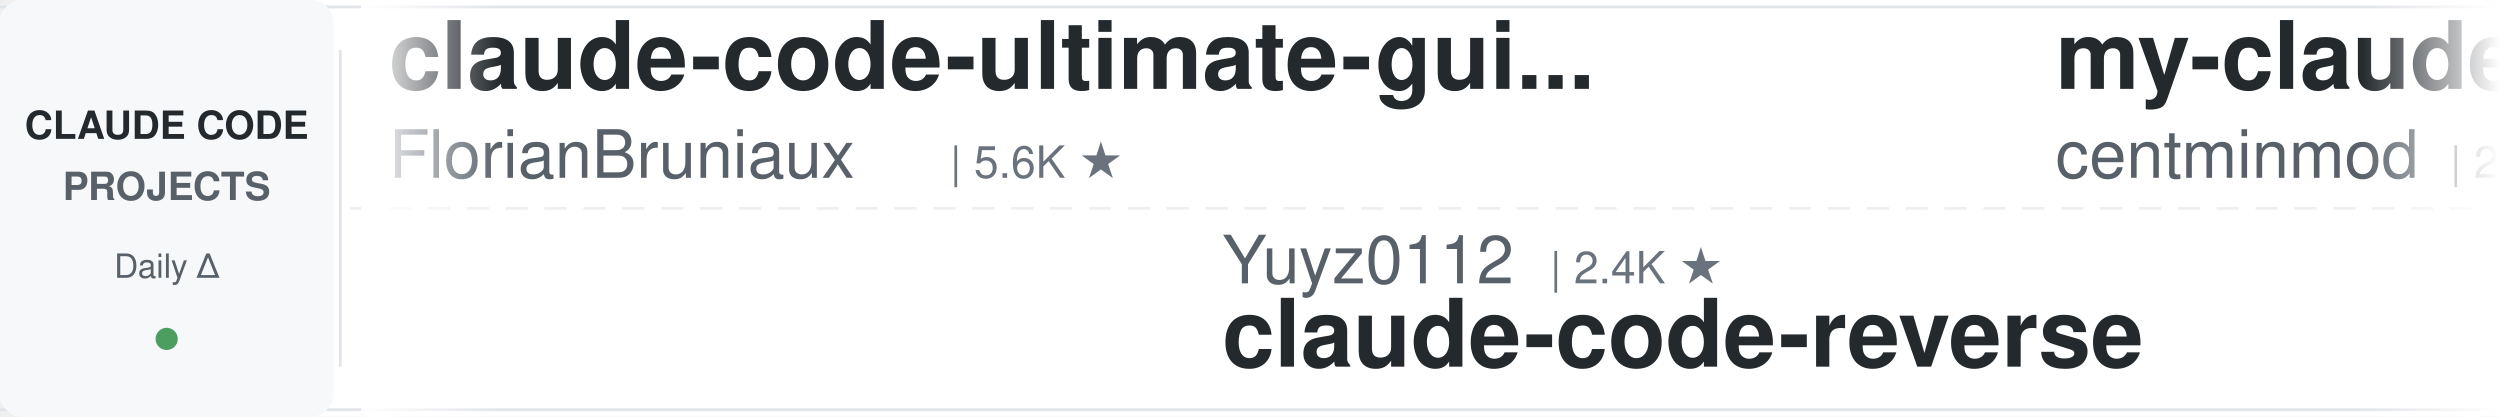
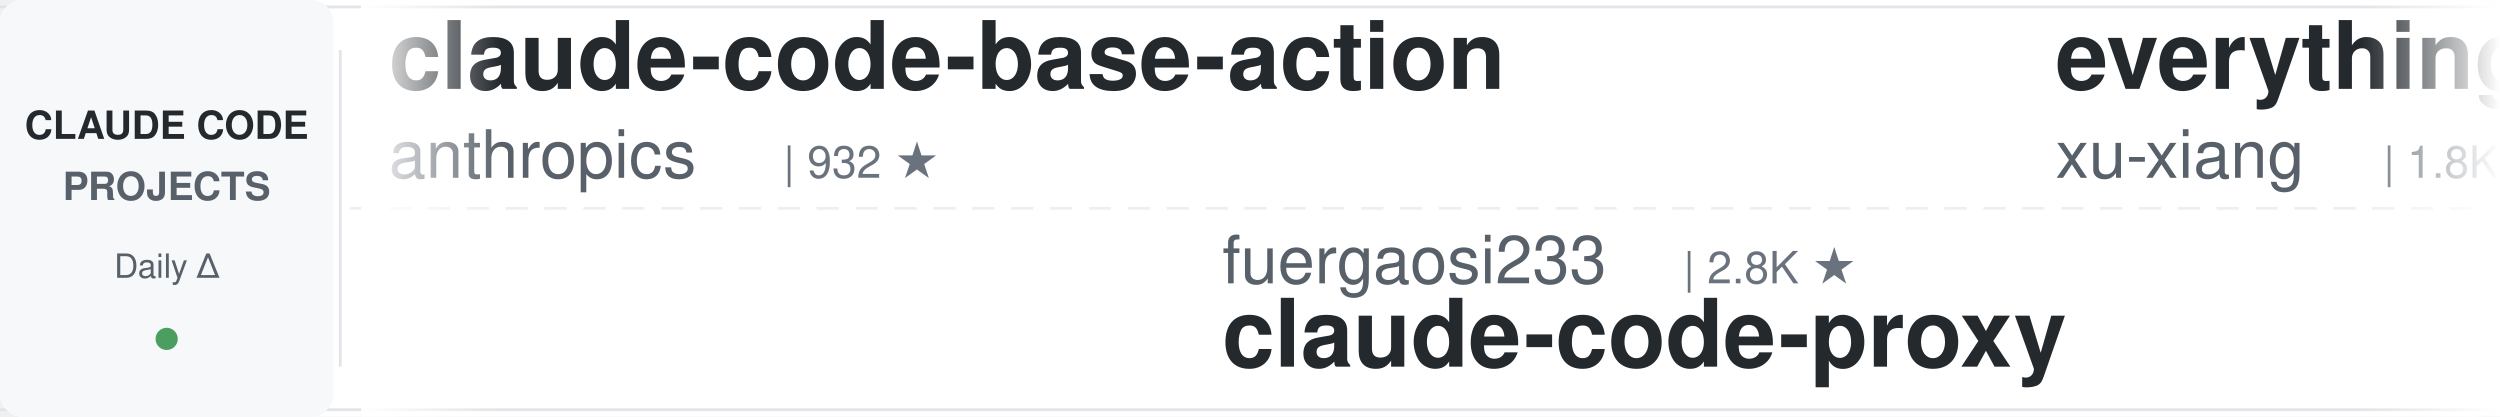
<svg xmlns="http://www.w3.org/2000/svg" width="900" height="150">
  <defs>
    <linearGradient id="leftFade" x1="0%" y1="0%" x2="100%" y2="0%">
      <stop offset="0%" style="stop-color:#ffffff;stop-opacity:1" />
      <stop offset="100%" style="stop-color:#ffffff;stop-opacity:0" />
    </linearGradient>
    <linearGradient id="rightFade" x1="0%" y1="0%" x2="100%" y2="0%">
      <stop offset="0%" style="stop-color:#ffffff;stop-opacity:0" />
      <stop offset="100%" style="stop-color:#ffffff;stop-opacity:1" />
    </linearGradient>
  </defs>
  <rect width="900" height="150" fill="#ffffff" rx="8" />
  <rect x="0" y="2" width="900" height="1" fill="#e1e4e8" />
  <rect x="0" y="147" width="900" height="1" fill="#e1e4e8" />
  <line x1="0" y1="75" x2="900" y2="75" stroke="#e1e4e8" stroke-width="1" stroke-dasharray="8 6" opacity="0.6" />
  <rect x="0" y="0" width="120" height="150" fill="#f6f8fa" rx="8" />
  <text x="60" y="50" font-family="-apple-system, BlinkMacSystemFont, 'Segoe UI', Helvetica, Arial, sans-serif" font-size="14" font-weight="600" fill="#24292e" text-anchor="middle">CLAUDE CODE</text>
  <text x="60" y="72" font-family="-apple-system, BlinkMacSystemFont, 'Segoe UI', Helvetica, Arial, sans-serif" font-size="14" font-weight="600" fill="#586069" text-anchor="middle">PROJECTS</text>
  <text x="60" y="100" font-family="-apple-system, BlinkMacSystemFont, 'Segoe UI', Helvetica, Arial, sans-serif" font-size="12" font-weight="500" fill="#586069" text-anchor="middle">Daily Δ</text>
  <circle cx="60" cy="122" r="4" fill="#22863a" opacity="0.8" />
  <rect x="122" y="18" width="1" height="114" fill="#e1e4e8" />
  <clipPath id="tickerClip">
    <rect x="130" y="0" width="770" height="150" />
  </clipPath>
  <g clip-path="url(#tickerClip)">
    <g id="tickerItems">
      <animateTransform attributeName="transform" attributeType="XML" type="translate" from="0 0" to="-3000 0" dur="54s" repeatCount="indefinite" />
      <g transform="translate(0, 0)">
-         <text x="140" y="32" font-family="-apple-system, BlinkMacSystemFont, 'Segoe UI', Helvetica, Arial, sans-serif" font-size="34" font-weight="600" fill="#24292e">claude-code-ultimate-gui...</text>
-         <text x="140" y="64" font-family="-apple-system, BlinkMacSystemFont, 'Segoe UI', Helvetica, Arial, sans-serif" font-size="24" font-weight="400" fill="#586069">FlorianBruniaux</text>
-         <text x="342" y="64" font-family="-apple-system, BlinkMacSystemFont, 'Segoe UI', Helvetica, Arial, sans-serif" font-size="16" font-weight="500" fill="#6a737d">| 5.6K ★</text>
+         <text x="140" y="32" font-family="-apple-system, BlinkMacSystemFont, 'Segoe UI', Helvetica, Arial, sans-serif" font-size="34" font-weight="600" fill="#24292e">claude-code-base-action</text>
+         <text x="140" y="64" font-family="-apple-system, BlinkMacSystemFont, 'Segoe UI', Helvetica, Arial, sans-serif" font-size="24" font-weight="400" fill="#586069">anthropics</text>
+         <text x="282" y="64" font-family="-apple-system, BlinkMacSystemFont, 'Segoe UI', Helvetica, Arial, sans-serif" font-size="16" font-weight="500" fill="#6a737d">| 932 ★</text>
      </g>
      <g transform="translate(300, 0)">
-         <text x="140" y="102" font-family="-apple-system, BlinkMacSystemFont, 'Segoe UI', Helvetica, Arial, sans-serif" font-size="24" font-weight="400" fill="#586069">Yuyz0112</text>
-         <text x="258" y="102" font-family="-apple-system, BlinkMacSystemFont, 'Segoe UI', Helvetica, Arial, sans-serif" font-size="16" font-weight="500" fill="#6a737d">| 2.4K ★</text>
-         <text x="140" y="132" font-family="-apple-system, BlinkMacSystemFont, 'Segoe UI', Helvetica, Arial, sans-serif" font-size="34" font-weight="600" fill="#24292e">claude-code-reverse</text>
+         <text x="140" y="102" font-family="-apple-system, BlinkMacSystemFont, 'Segoe UI', Helvetica, Arial, sans-serif" font-size="24" font-weight="400" fill="#586069">fuergaosi233</text>
+         <text x="306" y="102" font-family="-apple-system, BlinkMacSystemFont, 'Segoe UI', Helvetica, Arial, sans-serif" font-size="16" font-weight="500" fill="#6a737d">| 2.8K ★</text>
+         <text x="140" y="132" font-family="-apple-system, BlinkMacSystemFont, 'Segoe UI', Helvetica, Arial, sans-serif" font-size="34" font-weight="600" fill="#24292e">claude-code-proxy</text>
      </g>
      <g transform="translate(600, 0)">
-         <text x="140" y="32" font-family="-apple-system, BlinkMacSystemFont, 'Segoe UI', Helvetica, Arial, sans-serif" font-size="34" font-weight="600" fill="#24292e">my-claude-code-setup</text>
-         <text x="140" y="64" font-family="-apple-system, BlinkMacSystemFont, 'Segoe UI', Helvetica, Arial, sans-serif" font-size="24" font-weight="400" fill="#586069">centminmod</text>
-         <text x="282" y="64" font-family="-apple-system, BlinkMacSystemFont, 'Segoe UI', Helvetica, Arial, sans-serif" font-size="16" font-weight="500" fill="#6a737d">| 2.5K ★</text>
+         <text x="140" y="32" font-family="-apple-system, BlinkMacSystemFont, 'Segoe UI', Helvetica, Arial, sans-serif" font-size="34" font-weight="600" fill="#24292e">everything-claude-code-z...</text>
+         <text x="140" y="64" font-family="-apple-system, BlinkMacSystemFont, 'Segoe UI', Helvetica, Arial, sans-serif" font-size="24" font-weight="400" fill="#586069">xu-xiang</text>
+         <text x="258" y="64" font-family="-apple-system, BlinkMacSystemFont, 'Segoe UI', Helvetica, Arial, sans-serif" font-size="16" font-weight="500" fill="#6a737d">| 1.8K ★</text>
      </g>
      <g transform="translate(900, 0)">
-         <text x="140" y="102" font-family="-apple-system, BlinkMacSystemFont, 'Segoe UI', Helvetica, Arial, sans-serif" font-size="24" font-weight="400" fill="#586069">Maciek-roboblog</text>
-         <text x="342" y="102" font-family="-apple-system, BlinkMacSystemFont, 'Segoe UI', Helvetica, Arial, sans-serif" font-size="16" font-weight="500" fill="#6a737d">| 8.6K ★</text>
-         <text x="140" y="132" font-family="-apple-system, BlinkMacSystemFont, 'Segoe UI', Helvetica, Arial, sans-serif" font-size="34" font-weight="600" fill="#24292e">Claude-Code-Usage-Monito...</text>
+         <text x="140" y="102" font-family="-apple-system, BlinkMacSystemFont, 'Segoe UI', Helvetica, Arial, sans-serif" font-size="24" font-weight="400" fill="#586069">alejandrobalderas</text>
+         <text x="366" y="102" font-family="-apple-system, BlinkMacSystemFont, 'Segoe UI', Helvetica, Arial, sans-serif" font-size="16" font-weight="500" fill="#6a737d">| 2.7K ★</text>
+         <text x="140" y="132" font-family="-apple-system, BlinkMacSystemFont, 'Segoe UI', Helvetica, Arial, sans-serif" font-size="34" font-weight="600" fill="#24292e">claude-code-from-source</text>
      </g>
      <g transform="translate(1200, 0)">
-         <text x="140" y="32" font-family="-apple-system, BlinkMacSystemFont, 'Segoe UI', Helvetica, Arial, sans-serif" font-size="34" font-weight="600" fill="#24292e">claude-code-source</text>
-         <text x="140" y="64" font-family="-apple-system, BlinkMacSystemFont, 'Segoe UI', Helvetica, Arial, sans-serif" font-size="24" font-weight="400" fill="#586069">hangsman</text>
-         <text x="258" y="64" font-family="-apple-system, BlinkMacSystemFont, 'Segoe UI', Helvetica, Arial, sans-serif" font-size="16" font-weight="500" fill="#6a737d">| 790 ★</text>
+         <text x="140" y="32" font-family="-apple-system, BlinkMacSystemFont, 'Segoe UI', Helvetica, Arial, sans-serif" font-size="34" font-weight="600" fill="#24292e">claude-code-my-workflow</text>
+         <text x="140" y="64" font-family="-apple-system, BlinkMacSystemFont, 'Segoe UI', Helvetica, Arial, sans-serif" font-size="24" font-weight="400" fill="#586069">pedrohcgs</text>
+         <text x="270" y="64" font-family="-apple-system, BlinkMacSystemFont, 'Segoe UI', Helvetica, Arial, sans-serif" font-size="16" font-weight="500" fill="#6a737d">| 1.4K ★</text>
      </g>
      <g transform="translate(1500, 0)">
-         <text x="140" y="102" font-family="-apple-system, BlinkMacSystemFont, 'Segoe UI', Helvetica, Arial, sans-serif" font-size="24" font-weight="400" fill="#586069">simonw</text>
-         <text x="234" y="102" font-family="-apple-system, BlinkMacSystemFont, 'Segoe UI', Helvetica, Arial, sans-serif" font-size="16" font-weight="500" fill="#6a737d">| 1.6K ★</text>
-         <text x="140" y="132" font-family="-apple-system, BlinkMacSystemFont, 'Segoe UI', Helvetica, Arial, sans-serif" font-size="34" font-weight="600" fill="#24292e">claude-code-transcripts</text>
+         <text x="140" y="102" font-family="-apple-system, BlinkMacSystemFont, 'Segoe UI', Helvetica, Arial, sans-serif" font-size="24" font-weight="400" fill="#586069">Njengah</text>
+         <text x="246" y="102" font-family="-apple-system, BlinkMacSystemFont, 'Segoe UI', Helvetica, Arial, sans-serif" font-size="16" font-weight="500" fill="#6a737d">| 1.9K ★</text>
+         <text x="140" y="132" font-family="-apple-system, BlinkMacSystemFont, 'Segoe UI', Helvetica, Arial, sans-serif" font-size="34" font-weight="600" fill="#24292e">claude-code-cheat-sheet</text>
      </g>
      <g transform="translate(1800, 0)">
-         <text x="140" y="32" font-family="-apple-system, BlinkMacSystemFont, 'Segoe UI', Helvetica, Arial, sans-serif" font-size="34" font-weight="600" fill="#24292e">claude-code-video-toolki...</text>
-         <text x="140" y="64" font-family="-apple-system, BlinkMacSystemFont, 'Segoe UI', Helvetica, Arial, sans-serif" font-size="24" font-weight="400" fill="#586069">digitalsamba</text>
-         <text x="306" y="64" font-family="-apple-system, BlinkMacSystemFont, 'Segoe UI', Helvetica, Arial, sans-serif" font-size="16" font-weight="500" fill="#6a737d">| 1.9K ★</text>
-       </g>
-       <g transform="translate(2100, 0)">
-         <text x="140" y="102" font-family="-apple-system, BlinkMacSystemFont, 'Segoe UI', Helvetica, Arial, sans-serif" font-size="24" font-weight="400" fill="#586069">VoltAgent</text>
-         <text x="270" y="102" font-family="-apple-system, BlinkMacSystemFont, 'Segoe UI', Helvetica, Arial, sans-serif" font-size="16" font-weight="500" fill="#6a737d">| 23.9K ★</text>
-         <text x="140" y="132" font-family="-apple-system, BlinkMacSystemFont, 'Segoe UI', Helvetica, Arial, sans-serif" font-size="34" font-weight="600" fill="#24292e">awesome-claude-code-suba...</text>
-       </g>
-       <g transform="translate(2400, 0)">
        <text x="140" y="32" font-family="-apple-system, BlinkMacSystemFont, 'Segoe UI', Helvetica, Arial, sans-serif" font-size="34" font-weight="600" fill="#24292e">Claude-Code-Game-Studios</text>
        <text x="140" y="64" font-family="-apple-system, BlinkMacSystemFont, 'Segoe UI', Helvetica, Arial, sans-serif" font-size="24" font-weight="400" fill="#586069">Donchitos</text>
        <text x="270" y="64" font-family="-apple-system, BlinkMacSystemFont, 'Segoe UI', Helvetica, Arial, sans-serif" font-size="16" font-weight="500" fill="#6a737d">| 23.5K ★</text>
      </g>
+       <g transform="translate(2100, 0)">
+         <text x="140" y="102" font-family="-apple-system, BlinkMacSystemFont, 'Segoe UI', Helvetica, Arial, sans-serif" font-size="24" font-weight="400" fill="#586069">anthropics</text>
+         <text x="282" y="102" font-family="-apple-system, BlinkMacSystemFont, 'Segoe UI', Helvetica, Arial, sans-serif" font-size="16" font-weight="500" fill="#6a737d">| 165.4K ★</text>
+         <text x="140" y="132" font-family="-apple-system, BlinkMacSystemFont, 'Segoe UI', Helvetica, Arial, sans-serif" font-size="34" font-weight="600" fill="#24292e">skills</text>
+       </g>
+       <g transform="translate(2400, 0)">
+         <text x="140" y="32" font-family="-apple-system, BlinkMacSystemFont, 'Segoe UI', Helvetica, Arial, sans-serif" font-size="34" font-weight="600" fill="#24292e">claude_codex_bridge</text>
+         <text x="140" y="64" font-family="-apple-system, BlinkMacSystemFont, 'Segoe UI', Helvetica, Arial, sans-serif" font-size="24" font-weight="400" fill="#586069">SeemSeam</text>
+         <text x="258" y="64" font-family="-apple-system, BlinkMacSystemFont, 'Segoe UI', Helvetica, Arial, sans-serif" font-size="16" font-weight="500" fill="#6a737d">| 3.3K ★</text>
+       </g>
      <g transform="translate(2700, 0)">
-         <text x="140" y="102" font-family="-apple-system, BlinkMacSystemFont, 'Segoe UI', Helvetica, Arial, sans-serif" font-size="24" font-weight="400" fill="#586069">OneRedOak</text>
-         <text x="270" y="102" font-family="-apple-system, BlinkMacSystemFont, 'Segoe UI', Helvetica, Arial, sans-serif" font-size="16" font-weight="500" fill="#6a737d">| 3.9K ★</text>
-         <text x="140" y="132" font-family="-apple-system, BlinkMacSystemFont, 'Segoe UI', Helvetica, Arial, sans-serif" font-size="34" font-weight="600" fill="#24292e">claude-code-workflows</text>
+         <text x="140" y="102" font-family="-apple-system, BlinkMacSystemFont, 'Segoe UI', Helvetica, Arial, sans-serif" font-size="24" font-weight="400" fill="#586069">centminmod</text>
+         <text x="282" y="102" font-family="-apple-system, BlinkMacSystemFont, 'Segoe UI', Helvetica, Arial, sans-serif" font-size="16" font-weight="500" fill="#6a737d">| 2.5K ★</text>
+         <text x="140" y="132" font-family="-apple-system, BlinkMacSystemFont, 'Segoe UI', Helvetica, Arial, sans-serif" font-size="34" font-weight="600" fill="#24292e">my-claude-code-setup</text>
      </g>
      <g transform="translate(3000, 0)">
-         <text x="140" y="32" font-family="-apple-system, BlinkMacSystemFont, 'Segoe UI', Helvetica, Arial, sans-serif" font-size="34" font-weight="600" fill="#24292e">claude-code-ultimate-gui...</text>
-         <text x="140" y="64" font-family="-apple-system, BlinkMacSystemFont, 'Segoe UI', Helvetica, Arial, sans-serif" font-size="24" font-weight="400" fill="#586069">FlorianBruniaux</text>
-         <text x="342" y="64" font-family="-apple-system, BlinkMacSystemFont, 'Segoe UI', Helvetica, Arial, sans-serif" font-size="16" font-weight="500" fill="#6a737d">| 5.6K ★</text>
+         <text x="140" y="32" font-family="-apple-system, BlinkMacSystemFont, 'Segoe UI', Helvetica, Arial, sans-serif" font-size="34" font-weight="600" fill="#24292e">claude-code-base-action</text>
+         <text x="140" y="64" font-family="-apple-system, BlinkMacSystemFont, 'Segoe UI', Helvetica, Arial, sans-serif" font-size="24" font-weight="400" fill="#586069">anthropics</text>
+         <text x="282" y="64" font-family="-apple-system, BlinkMacSystemFont, 'Segoe UI', Helvetica, Arial, sans-serif" font-size="16" font-weight="500" fill="#6a737d">| 932 ★</text>
      </g>
      <g transform="translate(3300, 0)">
-         <text x="140" y="102" font-family="-apple-system, BlinkMacSystemFont, 'Segoe UI', Helvetica, Arial, sans-serif" font-size="24" font-weight="400" fill="#586069">Yuyz0112</text>
-         <text x="258" y="102" font-family="-apple-system, BlinkMacSystemFont, 'Segoe UI', Helvetica, Arial, sans-serif" font-size="16" font-weight="500" fill="#6a737d">| 2.4K ★</text>
-         <text x="140" y="132" font-family="-apple-system, BlinkMacSystemFont, 'Segoe UI', Helvetica, Arial, sans-serif" font-size="34" font-weight="600" fill="#24292e">claude-code-reverse</text>
+         <text x="140" y="102" font-family="-apple-system, BlinkMacSystemFont, 'Segoe UI', Helvetica, Arial, sans-serif" font-size="24" font-weight="400" fill="#586069">fuergaosi233</text>
+         <text x="306" y="102" font-family="-apple-system, BlinkMacSystemFont, 'Segoe UI', Helvetica, Arial, sans-serif" font-size="16" font-weight="500" fill="#6a737d">| 2.8K ★</text>
+         <text x="140" y="132" font-family="-apple-system, BlinkMacSystemFont, 'Segoe UI', Helvetica, Arial, sans-serif" font-size="34" font-weight="600" fill="#24292e">claude-code-proxy</text>
      </g>
      <g transform="translate(3600, 0)">
-         <text x="140" y="32" font-family="-apple-system, BlinkMacSystemFont, 'Segoe UI', Helvetica, Arial, sans-serif" font-size="34" font-weight="600" fill="#24292e">my-claude-code-setup</text>
-         <text x="140" y="64" font-family="-apple-system, BlinkMacSystemFont, 'Segoe UI', Helvetica, Arial, sans-serif" font-size="24" font-weight="400" fill="#586069">centminmod</text>
-         <text x="282" y="64" font-family="-apple-system, BlinkMacSystemFont, 'Segoe UI', Helvetica, Arial, sans-serif" font-size="16" font-weight="500" fill="#6a737d">| 2.5K ★</text>
+         <text x="140" y="32" font-family="-apple-system, BlinkMacSystemFont, 'Segoe UI', Helvetica, Arial, sans-serif" font-size="34" font-weight="600" fill="#24292e">everything-claude-code-z...</text>
+         <text x="140" y="64" font-family="-apple-system, BlinkMacSystemFont, 'Segoe UI', Helvetica, Arial, sans-serif" font-size="24" font-weight="400" fill="#586069">xu-xiang</text>
+         <text x="258" y="64" font-family="-apple-system, BlinkMacSystemFont, 'Segoe UI', Helvetica, Arial, sans-serif" font-size="16" font-weight="500" fill="#6a737d">| 1.8K ★</text>
      </g>
      <g transform="translate(3900, 0)">
-         <text x="140" y="102" font-family="-apple-system, BlinkMacSystemFont, 'Segoe UI', Helvetica, Arial, sans-serif" font-size="24" font-weight="400" fill="#586069">Maciek-roboblog</text>
-         <text x="342" y="102" font-family="-apple-system, BlinkMacSystemFont, 'Segoe UI', Helvetica, Arial, sans-serif" font-size="16" font-weight="500" fill="#6a737d">| 8.6K ★</text>
-         <text x="140" y="132" font-family="-apple-system, BlinkMacSystemFont, 'Segoe UI', Helvetica, Arial, sans-serif" font-size="34" font-weight="600" fill="#24292e">Claude-Code-Usage-Monito...</text>
+         <text x="140" y="102" font-family="-apple-system, BlinkMacSystemFont, 'Segoe UI', Helvetica, Arial, sans-serif" font-size="24" font-weight="400" fill="#586069">alejandrobalderas</text>
+         <text x="366" y="102" font-family="-apple-system, BlinkMacSystemFont, 'Segoe UI', Helvetica, Arial, sans-serif" font-size="16" font-weight="500" fill="#6a737d">| 2.7K ★</text>
+         <text x="140" y="132" font-family="-apple-system, BlinkMacSystemFont, 'Segoe UI', Helvetica, Arial, sans-serif" font-size="34" font-weight="600" fill="#24292e">claude-code-from-source</text>
      </g>
    </g>
  </g>
  <rect x="130" y="0" width="50" height="150" fill="url(#leftFade)" />
  <rect x="850" y="0" width="50" height="150" fill="url(#rightFade)" />
</svg>
